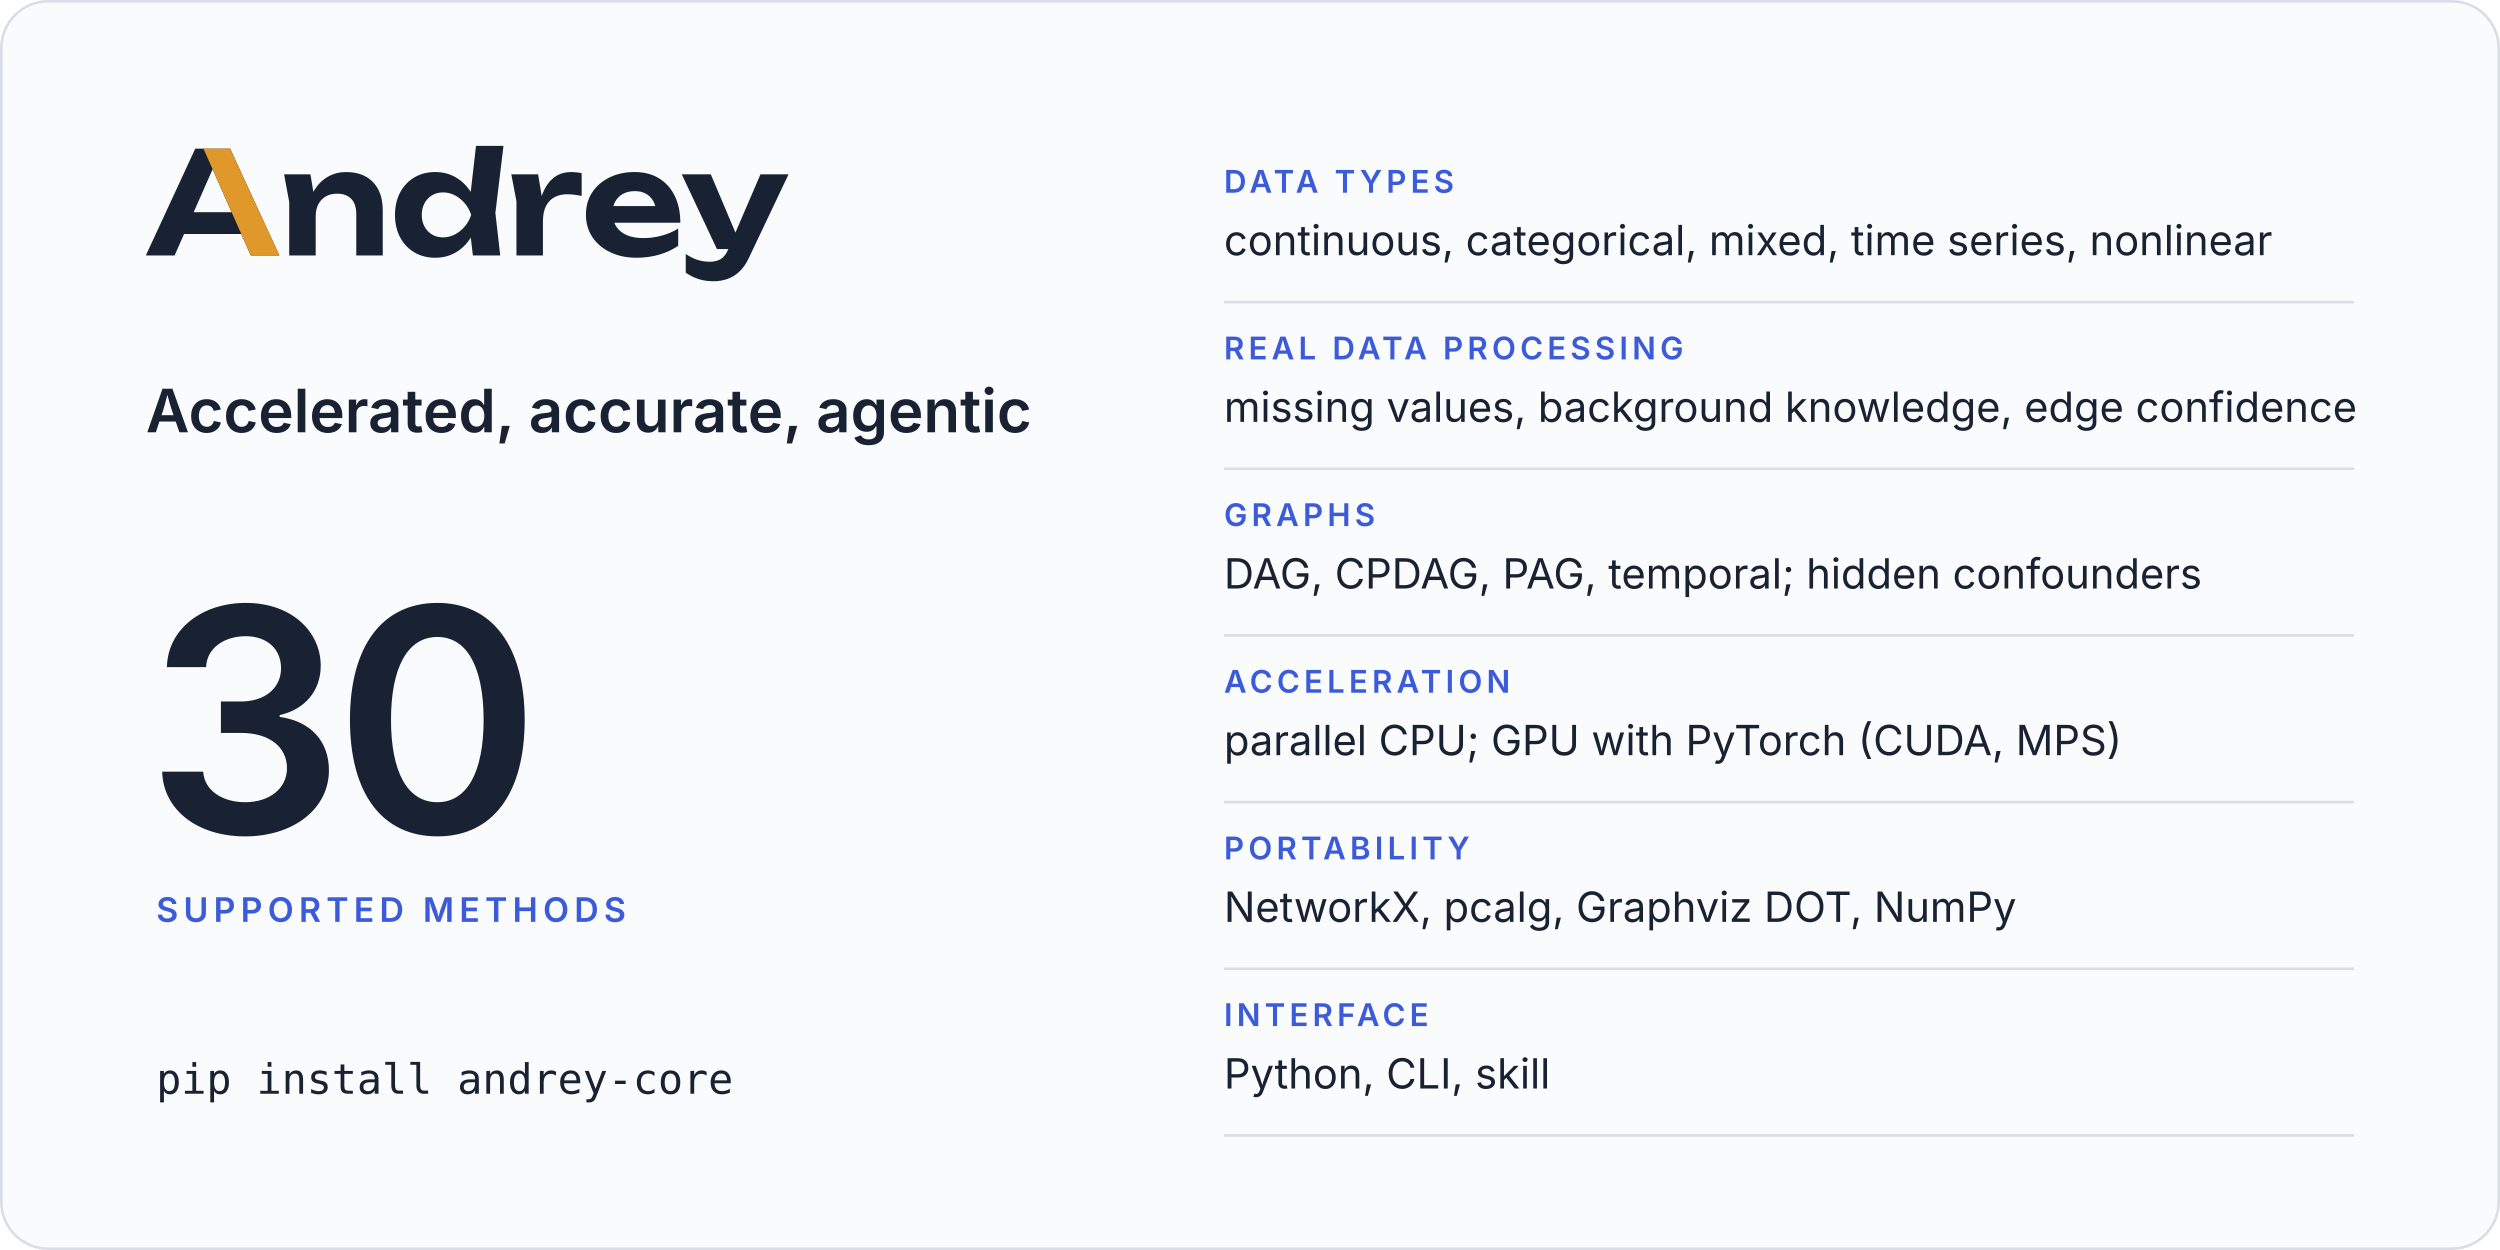
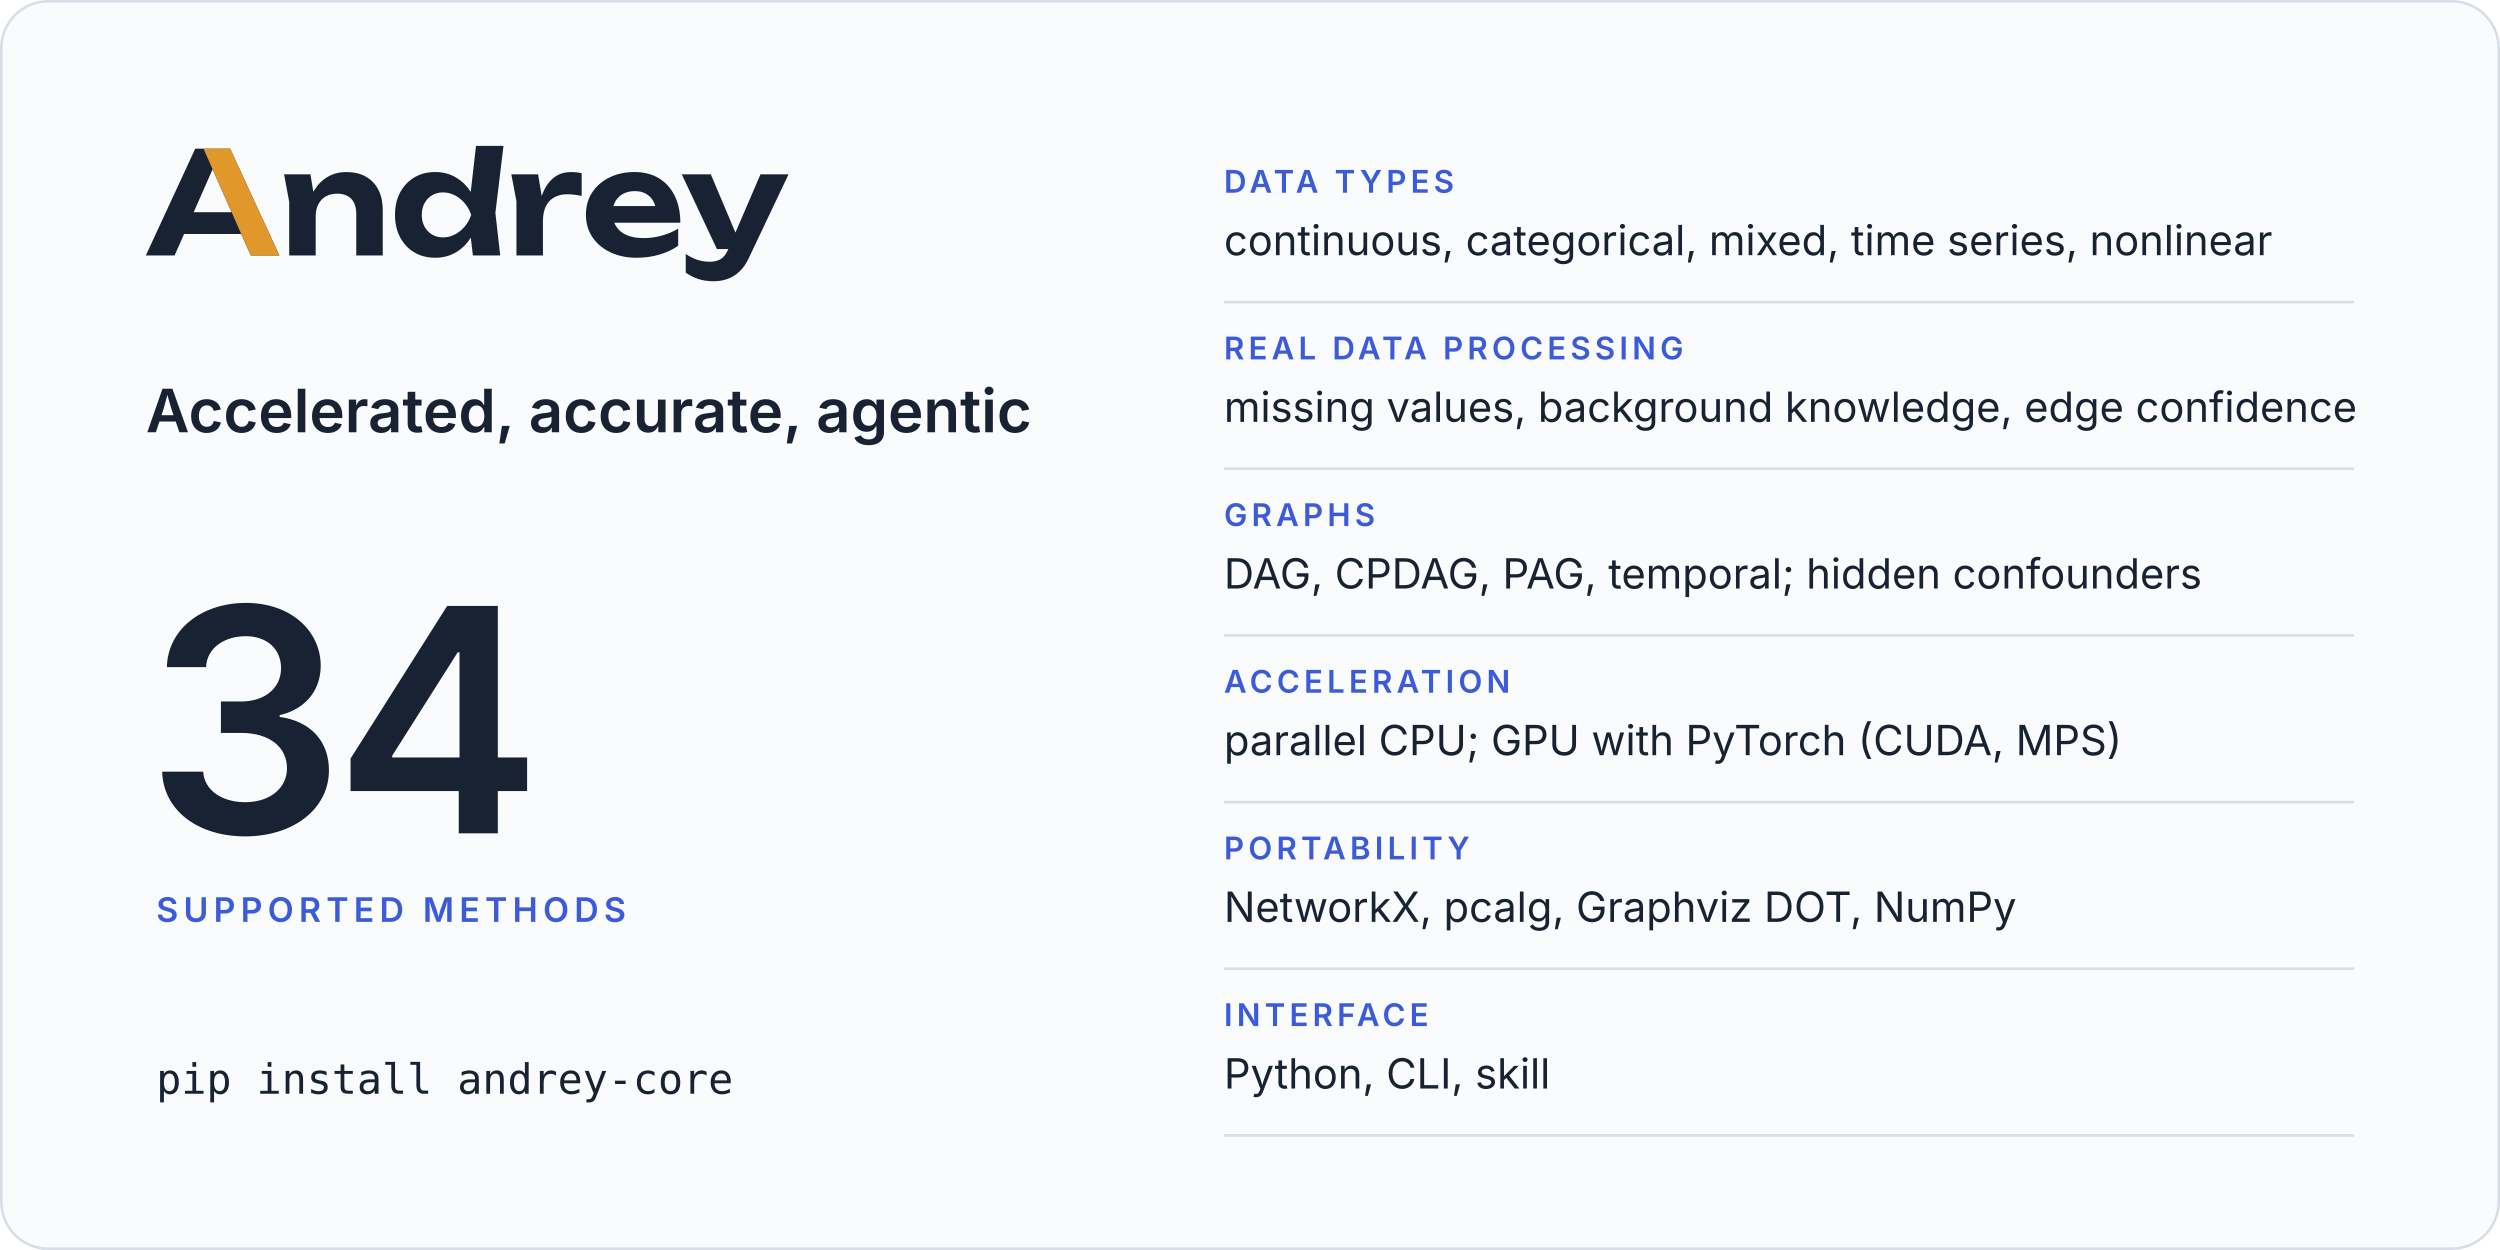
<svg xmlns="http://www.w3.org/2000/svg" width="960" height="480" viewBox="0 0 960 480" role="img" aria-labelledby="card-title card-desc">
  <rect x="0.5" y="0.5" width="959" height="479" rx="18" fill="#fafbfc" stroke="#d9dde6" />
  <svg x="56" y="56" width="246.8" height="52" viewBox="2 -770 4514 951">
    <path fill="#182233" d="M2299 0H2491L2457 -299L2514 -770H2321L2283.9 -446.5Q2241.8 -511.7 2179 -548.5Q2115 -586 2035 -586Q1951 -586 1887.5 -548Q1824 -510 1788 -442.5Q1752 -375 1752 -285Q1752 -195 1788 -127.5Q1824 -60 1887.5 -22Q1951 16 2035 16Q2115 16 2179 -21.5Q2242.5 -58.7 2284.4 -125.5ZM594 -750H349L2 0H204L270.6 -151H672.2L739 0H940ZM3448 16Q3534 16 3608.5 -6Q3683 -28 3741 -68V-189Q3690 -157 3626 -139.5Q3562 -122 3498 -122Q3428 -122 3379.5 -143Q3331 -164 3305.5 -204Q3297.7 -216.2 3292.3 -230H3756Q3756 -338 3717 -418Q3678 -498 3606 -542Q3534 -586 3434 -586Q3336 -586 3258.5 -548Q3181 -510 3137 -443Q3093 -376 3093 -287Q3093 -196 3139 -128Q3185 -60 3265.5 -22Q3346 16 3448 16ZM3991 181Q4040 181 4085.5 165.5Q4131 150 4170 114Q4209 78 4237 18L4516 -570H4319L4143 -160.9L3970 -570H3766L4013 -45H4093.2L4091 -40Q4070 8 4038.5 26Q4007 44 3965 44Q3918 44 3878.5 31.5Q3839 19 3794 -10V121Q3838 151 3884.5 166Q3931 181 3991 181ZM973 -570 1009 -376V0H1195V-275Q1195 -324 1213.5 -359.5Q1232 -395 1265.5 -414.5Q1299 -434 1345 -434Q1410 -434 1445 -397.5Q1480 -361 1480 -290V0H1666V-318Q1666 -401 1635.5 -461Q1605 -521 1547.5 -553.5Q1490 -586 1408 -586Q1339 -586 1281.5 -553.5Q1224 -521 1185.5 -459Q1181.9 -453.2 1178.5 -447.1L1158 -570ZM2569 -570 2605 -380V0H2791V-240Q2791 -307 2813.5 -349Q2836 -391 2874.5 -410.5Q2913 -430 2961 -430Q2983 -430 3009.5 -427Q3036 -424 3063 -418V-578Q3046 -582 3027 -584Q3008 -586 2991 -586Q2932 -586 2890.5 -562Q2849 -538 2821 -496.5Q2797.4 -461.5 2782.3 -417.5L2757 -570ZM1940 -285Q1940 -331 1959 -366.5Q1978 -402 2011.5 -422.5Q2045 -443 2089 -443Q2133 -443 2172.5 -422.5Q2212 -402 2242 -366.5Q2272 -331 2287 -285Q2272 -239 2242 -203.5Q2212 -168 2172.5 -147.5Q2133 -127 2089 -127Q2045 -127 2011.5 -147.5Q1978 -168 1959 -203.5Q1940 -239 1940 -285ZM604.4 -304H338.1L471 -605.4ZM3285.9 -347Q3290.7 -364.6 3299.5 -380Q3319 -414 3354 -433Q3389 -452 3437 -452Q3481 -452 3513 -434.5Q3545 -417 3564.5 -384.5Q3574.6 -367.7 3580.3 -347Z" />
    <path fill="#e0982b" d="M594 -750H407L604.4 -304L672.2 -151L739 0H940Z" />
  </svg>
  <text x="56" y="166" font-family="Inter, -apple-system, BlinkMacSystemFont, 'Segoe UI', Helvetica, Arial, sans-serif" font-size="23" font-weight="600" letter-spacing="0" fill="#182233">Accelerated, accurate, agentic</text>
-   <text x="56" y="320" font-family="Inter, -apple-system, BlinkMacSystemFont, 'Segoe UI', Helvetica, Arial, sans-serif" font-size="120" font-weight="600" letter-spacing="-4" fill="#182233">30</text>
+   <text x="56" y="320" font-family="Inter, -apple-system, BlinkMacSystemFont, 'Segoe UI', Helvetica, Arial, sans-serif" font-size="120" font-weight="600" letter-spacing="-4" fill="#182233">34</text>
  <text x="60" y="354" font-family="Inter, -apple-system, BlinkMacSystemFont, 'Segoe UI', Helvetica, Arial, sans-serif" font-size="13" font-weight="600" letter-spacing="2" fill="#3b5bdb">SUPPORTED METHODS</text>
  <text x="60" y="420" font-family="ui-monospace, SFMono-Regular, Menlo, Consolas, monospace" font-size="16" font-weight="400" letter-spacing="0" fill="#182233">pip install andrey-core</text>
  <text x="470" y="74" font-family="Inter, -apple-system, BlinkMacSystemFont, 'Segoe UI', Helvetica, Arial, sans-serif" font-size="12" font-weight="600" letter-spacing="1.6" fill="#3b5bdb">DATA TYPES</text>
  <text x="470" y="98" font-family="Inter, -apple-system, BlinkMacSystemFont, 'Segoe UI', Helvetica, Arial, sans-serif" font-size="16" font-weight="400" letter-spacing="0" fill="#182233">continuous, categorical, mixed, time series, nonlinear</text>
  <line x1="470" y1="116" x2="904" y2="116" stroke="#d9dde6" />
  <text x="470" y="138" font-family="Inter, -apple-system, BlinkMacSystemFont, 'Segoe UI', Helvetica, Arial, sans-serif" font-size="12" font-weight="600" letter-spacing="1.6" fill="#3b5bdb">REAL DATA PROCESSING</text>
  <text x="470" y="162" font-family="Inter, -apple-system, BlinkMacSystemFont, 'Segoe UI', Helvetica, Arial, sans-serif" font-size="16" font-weight="400" letter-spacing="0" fill="#182233">missing values, background knowledge, edge confidence</text>
  <line x1="470" y1="180" x2="904" y2="180" stroke="#d9dde6" />
  <text x="470" y="202" font-family="Inter, -apple-system, BlinkMacSystemFont, 'Segoe UI', Helvetica, Arial, sans-serif" font-size="12" font-weight="600" letter-spacing="1.6" fill="#3b5bdb">GRAPHS</text>
  <text x="470" y="226" font-family="Inter, -apple-system, BlinkMacSystemFont, 'Segoe UI', Helvetica, Arial, sans-serif" font-size="16" font-weight="400" letter-spacing="0" fill="#182233">DAG, CPDAG, PAG, temporal; hidden confounders</text>
  <line x1="470" y1="244" x2="904" y2="244" stroke="#d9dde6" />
  <text x="470" y="266" font-family="Inter, -apple-system, BlinkMacSystemFont, 'Segoe UI', Helvetica, Arial, sans-serif" font-size="12" font-weight="600" letter-spacing="1.6" fill="#3b5bdb">ACCELERATION</text>
  <text x="470" y="290" font-family="Inter, -apple-system, BlinkMacSystemFont, 'Segoe UI', Helvetica, Arial, sans-serif" font-size="16" font-weight="400" letter-spacing="0" fill="#182233">parallel CPU; GPU with PyTorch (CUDA, MPS)</text>
  <line x1="470" y1="308" x2="904" y2="308" stroke="#d9dde6" />
  <text x="470" y="330" font-family="Inter, -apple-system, BlinkMacSystemFont, 'Segoe UI', Helvetica, Arial, sans-serif" font-size="12" font-weight="600" letter-spacing="1.6" fill="#3b5bdb">PORTABILITY</text>
  <text x="470" y="354" font-family="Inter, -apple-system, BlinkMacSystemFont, 'Segoe UI', Helvetica, Arial, sans-serif" font-size="16" font-weight="400" letter-spacing="0" fill="#182233">NetworkX, pcalg, Graphviz DOT, NumPy</text>
  <line x1="470" y1="372" x2="904" y2="372" stroke="#d9dde6" />
  <text x="470" y="394" font-family="Inter, -apple-system, BlinkMacSystemFont, 'Segoe UI', Helvetica, Arial, sans-serif" font-size="12" font-weight="600" letter-spacing="1.6" fill="#3b5bdb">INTERFACE</text>
  <text x="470" y="418" font-family="Inter, -apple-system, BlinkMacSystemFont, 'Segoe UI', Helvetica, Arial, sans-serif" font-size="16" font-weight="400" letter-spacing="0" fill="#182233">Python, CLI, skill</text>
  <line x1="470" y1="436" x2="904" y2="436" stroke="#d9dde6" />
</svg>
